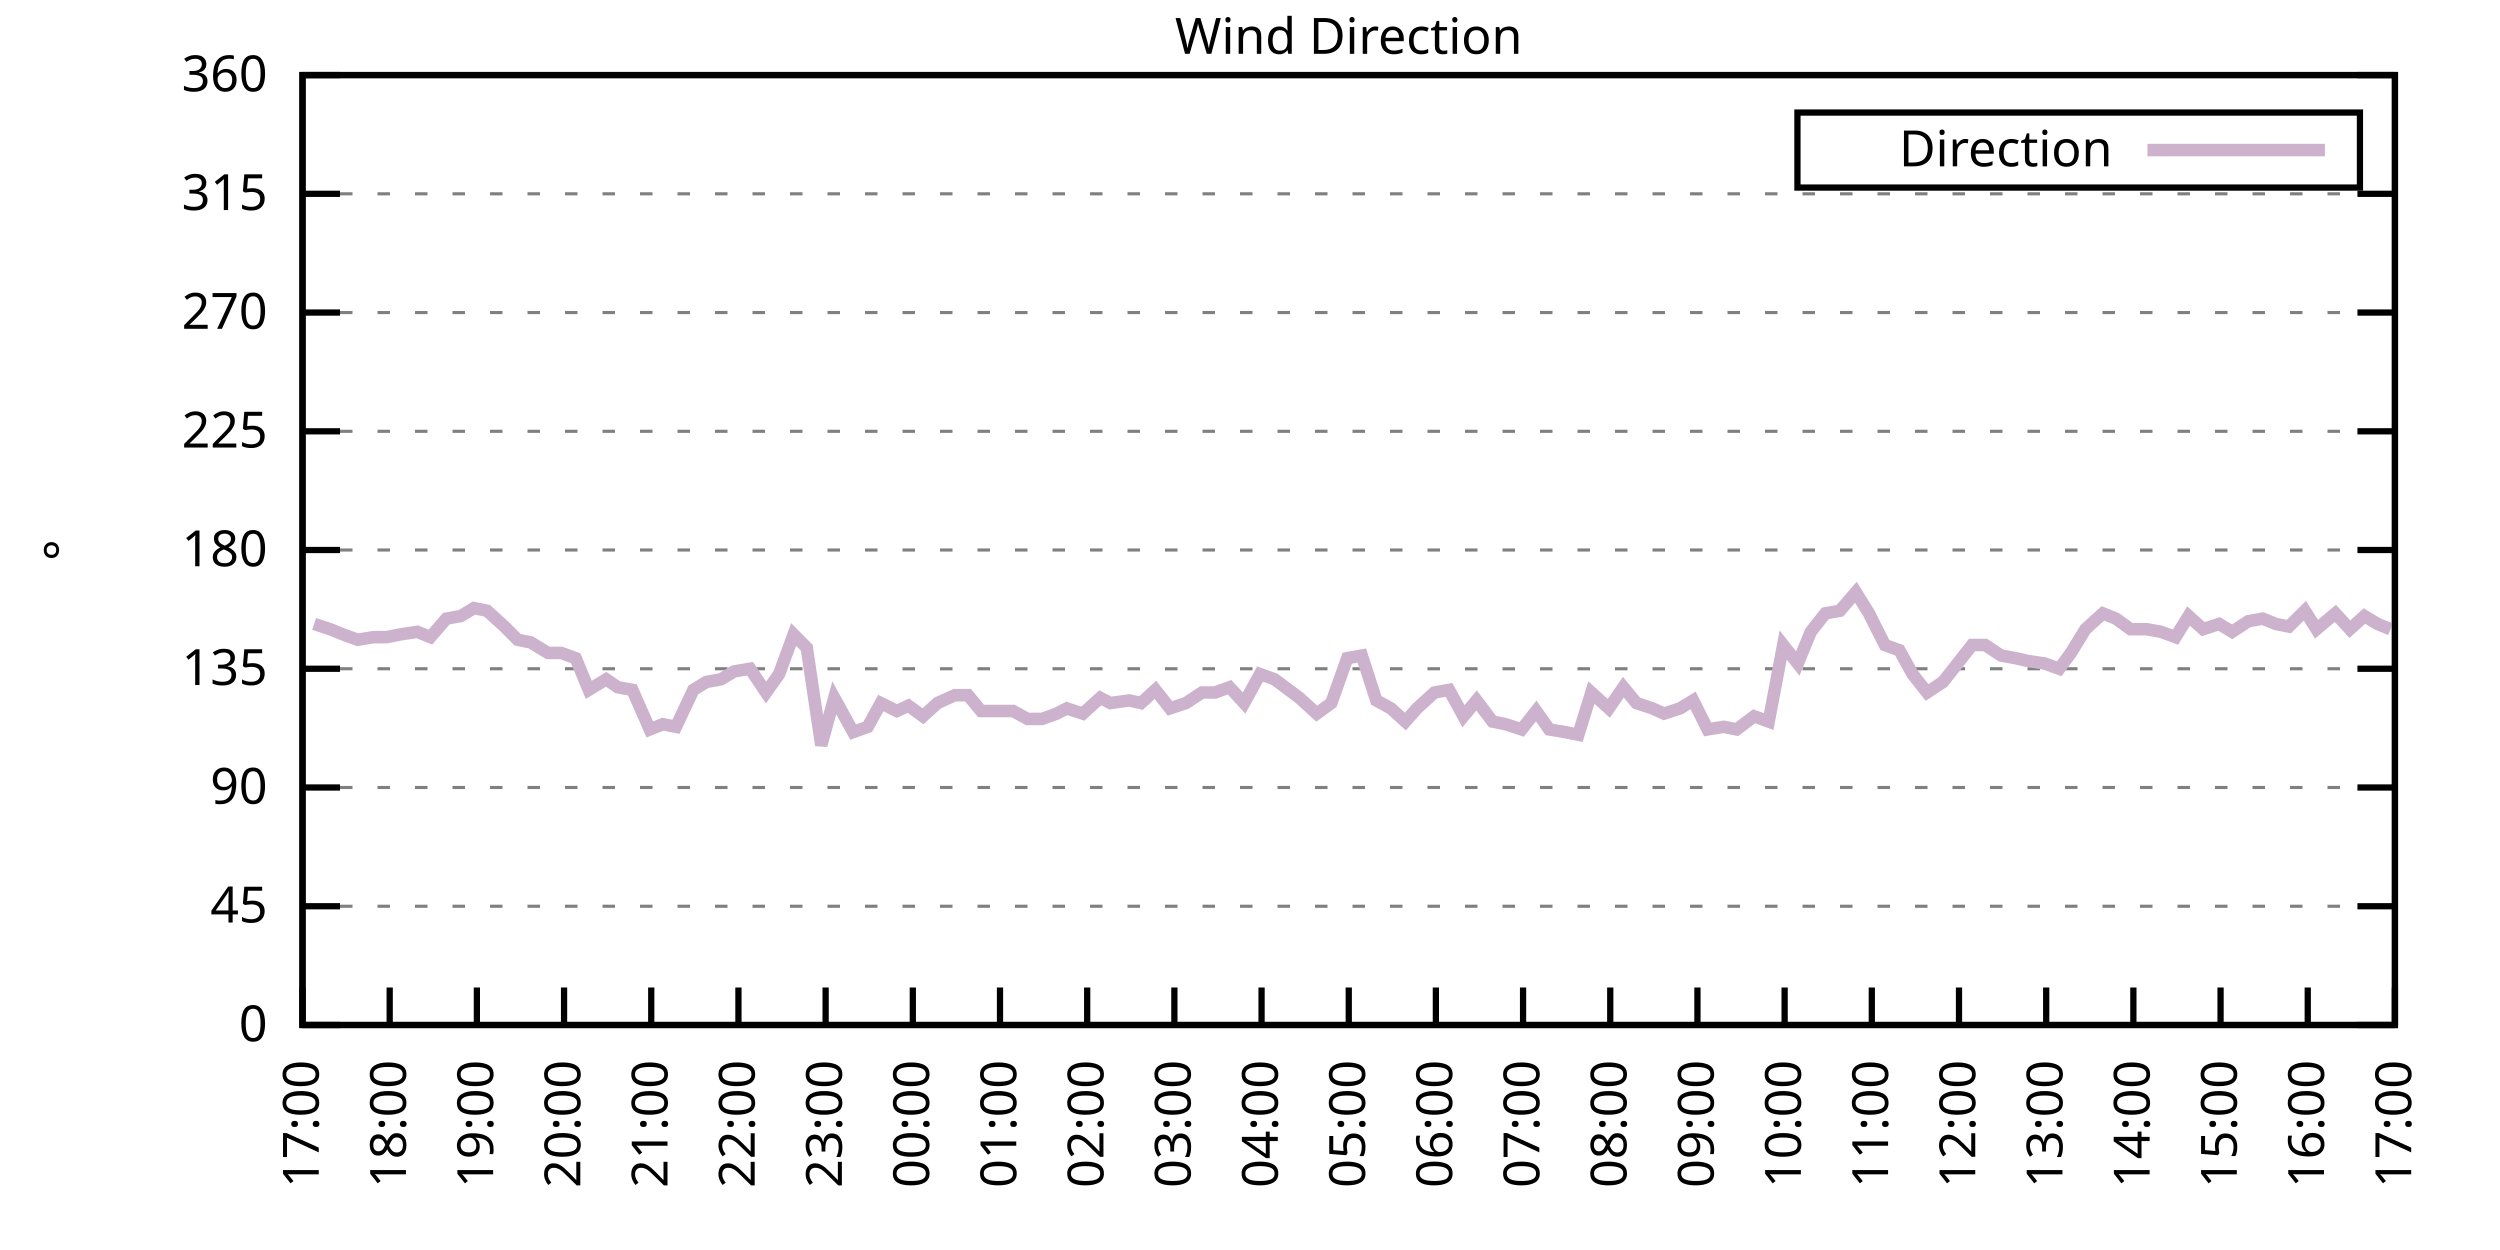
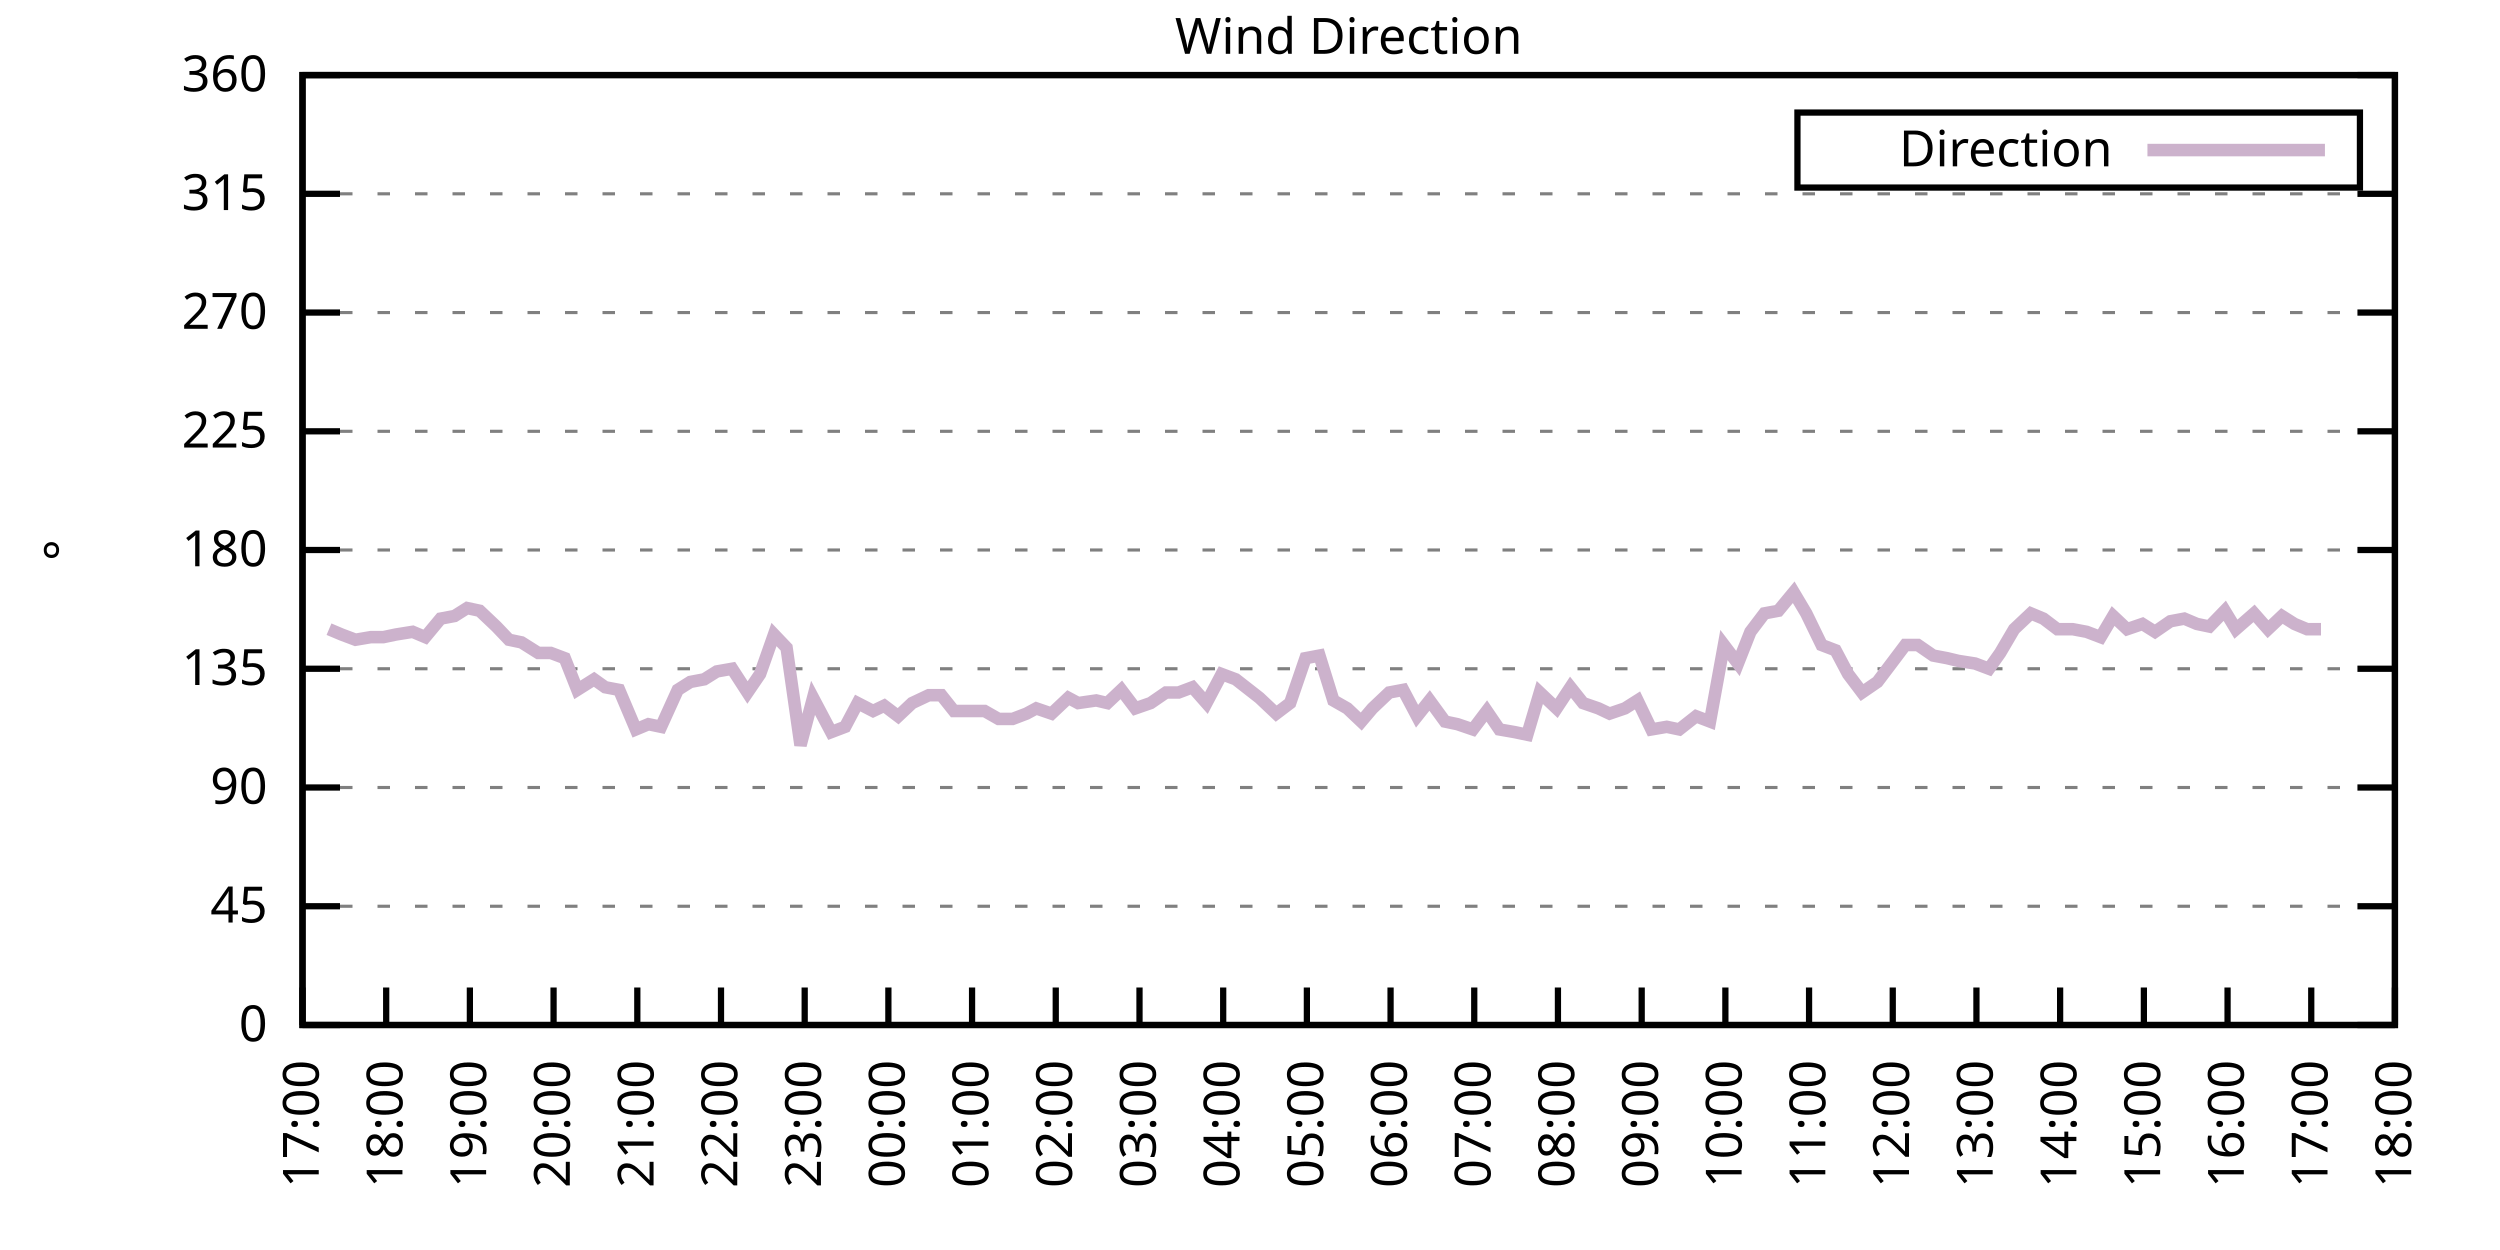
<svg xmlns="http://www.w3.org/2000/svg" xmlns:xlink="http://www.w3.org/1999/xlink" width="400" height="200" viewBox="0 0 400 200">
  <g id="gnuplot_canvas">
    <rect x="0" y="0" width="400" height="200" fill="none" />
    <defs>
      <circle id="gpDot" r="0.5" stroke-width="0.5" stroke="currentColor" />
      <path id="gpPt0" stroke-width="0.333" stroke="currentColor" d="M-1,0 h2 M0,-1 v2" />
      <path id="gpPt1" stroke-width="0.333" stroke="currentColor" d="M-1,-1 L1,1 M1,-1 L-1,1" />
      <path id="gpPt2" stroke-width="0.333" stroke="currentColor" d="M-1,0 L1,0 M0,-1 L0,1 M-1,-1 L1,1 M-1,1 L1,-1" />
      <rect id="gpPt3" stroke-width="0.333" stroke="currentColor" x="-1" y="-1" width="2" height="2" />
      <rect id="gpPt4" stroke-width="0.333" stroke="currentColor" fill="currentColor" x="-1" y="-1" width="2" height="2" />
      <circle id="gpPt5" stroke-width="0.333" stroke="currentColor" cx="0" cy="0" r="1" />
      <use xlink:href="#gpPt5" id="gpPt6" fill="currentColor" stroke="none" />
      <path id="gpPt7" stroke-width="0.333" stroke="currentColor" d="M0,-1.33 L-1.33,0.67 L1.33,0.67 z" />
      <use xlink:href="#gpPt7" id="gpPt8" fill="currentColor" stroke="none" />
      <use xlink:href="#gpPt7" id="gpPt9" stroke="currentColor" transform="rotate(180)" />
      <use xlink:href="#gpPt9" id="gpPt10" fill="currentColor" stroke="none" />
      <use xlink:href="#gpPt3" id="gpPt11" stroke="currentColor" transform="rotate(45)" />
      <use xlink:href="#gpPt11" id="gpPt12" fill="currentColor" stroke="none" />
      <path id="gpPt13" stroke-width="0.333" stroke="currentColor" d="M0,1.330 L1.265,0.411 L0.782,-1.067 L-0.782,-1.076 L-1.265,0.411 z" />
      <use xlink:href="#gpPt13" id="gpPt14" fill="currentColor" stroke="none" />
      <filter id="textbox" filterUnits="objectBoundingBox" x="0" y="0" height="1" width="1">
        <feFlood flood-color="white" flood-opacity="1" result="bgnd" />
        <feComposite in="SourceGraphic" in2="bgnd" operator="atop" />
      </filter>
      <filter id="greybox" filterUnits="objectBoundingBox" x="0" y="0" height="1" width="1">
        <feFlood flood-color="lightgrey" flood-opacity="1" result="grey" />
        <feComposite in="SourceGraphic" in2="grey" operator="atop" />
      </filter>
    </defs>
    <g fill="none" color="white" stroke="currentColor" stroke-width="1.00" stroke-linecap="butt" stroke-linejoin="miter">
</g>
    <g fill="none" color="black" stroke="currentColor" stroke-width="1.00" stroke-linecap="butt" stroke-linejoin="miter">
      <g stroke="none" shape-rendering="crispEdges">
        <polygon fill="rgb(255, 255, 255)" points="48.40,164.00 383.18,164.00 383.18,12.02 48.40,12.02 " />
      </g>
    </g>
    <g fill="none" color="black" stroke="currentColor" stroke-width="1.00" stroke-linecap="butt" stroke-linejoin="miter">
</g>
    <g fill="none" color="black" stroke="black" stroke-width="0.50" stroke-linecap="butt" stroke-linejoin="miter">
</g>
    <g fill="none" color="gray" stroke="currentColor" stroke-width="0.50" stroke-linecap="butt" stroke-linejoin="miter">
      <path stroke="gray" stroke-dasharray="2,4" class="gridline" d="M48.40,164.00 L383.19,164.00  " />
    </g>
    <g fill="none" color="gray" stroke="gray" stroke-width="1.00" stroke-linecap="butt" stroke-linejoin="miter">
</g>
    <g fill="none" color="black" stroke="currentColor" stroke-width="1.00" stroke-linecap="butt" stroke-linejoin="miter">
      <path stroke="black" d="M48.40,164.00 L54.40,164.00 M383.19,164.00 L377.19,164.00  " />
      <g transform="translate(42.80,166.60)" stroke="none" fill="black" font-family="Sans" font-size="8.00" text-anchor="end">
        <text>
          <tspan font-family="Sans"> 0</tspan>
        </text>
      </g>
    </g>
    <g fill="none" color="black" stroke="currentColor" stroke-width="1.00" stroke-linecap="butt" stroke-linejoin="miter">
</g>
    <g fill="none" color="black" stroke="black" stroke-width="0.50" stroke-linecap="butt" stroke-linejoin="miter">
</g>
    <g fill="none" color="gray" stroke="currentColor" stroke-width="0.50" stroke-linecap="butt" stroke-linejoin="miter">
      <path stroke="gray" stroke-dasharray="2,4" class="gridline" d="M48.40,145.00 L383.19,145.00  " />
    </g>
    <g fill="none" color="gray" stroke="gray" stroke-width="1.00" stroke-linecap="butt" stroke-linejoin="miter">
</g>
    <g fill="none" color="black" stroke="currentColor" stroke-width="1.00" stroke-linecap="butt" stroke-linejoin="miter">
      <path stroke="black" d="M48.40,145.00 L54.40,145.00 M383.19,145.00 L377.19,145.00  " />
      <g transform="translate(42.80,147.60)" stroke="none" fill="black" font-family="Sans" font-size="8.00" text-anchor="end">
        <text>
          <tspan font-family="Sans"> 45</tspan>
        </text>
      </g>
    </g>
    <g fill="none" color="black" stroke="currentColor" stroke-width="1.00" stroke-linecap="butt" stroke-linejoin="miter">
</g>
    <g fill="none" color="black" stroke="black" stroke-width="0.50" stroke-linecap="butt" stroke-linejoin="miter">
</g>
    <g fill="none" color="gray" stroke="currentColor" stroke-width="0.50" stroke-linecap="butt" stroke-linejoin="miter">
      <path stroke="gray" stroke-dasharray="2,4" class="gridline" d="M48.40,126.00 L383.19,126.00  " />
    </g>
    <g fill="none" color="gray" stroke="gray" stroke-width="1.00" stroke-linecap="butt" stroke-linejoin="miter">
</g>
    <g fill="none" color="black" stroke="currentColor" stroke-width="1.00" stroke-linecap="butt" stroke-linejoin="miter">
      <path stroke="black" d="M48.40,126.00 L54.40,126.00 M383.19,126.00 L377.19,126.00  " />
      <g transform="translate(42.80,128.60)" stroke="none" fill="black" font-family="Sans" font-size="8.00" text-anchor="end">
        <text>
          <tspan font-family="Sans"> 90</tspan>
        </text>
      </g>
    </g>
    <g fill="none" color="black" stroke="currentColor" stroke-width="1.00" stroke-linecap="butt" stroke-linejoin="miter">
</g>
    <g fill="none" color="black" stroke="black" stroke-width="0.50" stroke-linecap="butt" stroke-linejoin="miter">
</g>
    <g fill="none" color="gray" stroke="currentColor" stroke-width="0.50" stroke-linecap="butt" stroke-linejoin="miter">
      <path stroke="gray" stroke-dasharray="2,4" class="gridline" d="M48.40,107.00 L383.19,107.00  " />
    </g>
    <g fill="none" color="gray" stroke="gray" stroke-width="1.00" stroke-linecap="butt" stroke-linejoin="miter">
</g>
    <g fill="none" color="black" stroke="currentColor" stroke-width="1.00" stroke-linecap="butt" stroke-linejoin="miter">
      <path stroke="black" d="M48.40,107.00 L54.40,107.00 M383.19,107.00 L377.19,107.00  " />
      <g transform="translate(42.80,109.60)" stroke="none" fill="black" font-family="Sans" font-size="8.00" text-anchor="end">
        <text>
          <tspan font-family="Sans"> 135</tspan>
        </text>
      </g>
    </g>
    <g fill="none" color="black" stroke="currentColor" stroke-width="1.00" stroke-linecap="butt" stroke-linejoin="miter">
</g>
    <g fill="none" color="black" stroke="black" stroke-width="0.50" stroke-linecap="butt" stroke-linejoin="miter">
</g>
    <g fill="none" color="gray" stroke="currentColor" stroke-width="0.50" stroke-linecap="butt" stroke-linejoin="miter">
      <path stroke="gray" stroke-dasharray="2,4" class="gridline" d="M48.40,88.00 L383.19,88.00  " />
    </g>
    <g fill="none" color="gray" stroke="gray" stroke-width="1.00" stroke-linecap="butt" stroke-linejoin="miter">
</g>
    <g fill="none" color="black" stroke="currentColor" stroke-width="1.00" stroke-linecap="butt" stroke-linejoin="miter">
      <path stroke="black" d="M48.40,88.00 L54.40,88.00 M383.19,88.00 L377.19,88.00  " />
      <g transform="translate(42.80,90.60)" stroke="none" fill="black" font-family="Sans" font-size="8.00" text-anchor="end">
        <text>
          <tspan font-family="Sans"> 180</tspan>
        </text>
      </g>
    </g>
    <g fill="none" color="black" stroke="currentColor" stroke-width="1.00" stroke-linecap="butt" stroke-linejoin="miter">
</g>
    <g fill="none" color="black" stroke="black" stroke-width="0.50" stroke-linecap="butt" stroke-linejoin="miter">
</g>
    <g fill="none" color="gray" stroke="currentColor" stroke-width="0.50" stroke-linecap="butt" stroke-linejoin="miter">
      <path stroke="gray" stroke-dasharray="2,4" class="gridline" d="M48.40,69.01 L383.19,69.01  " />
    </g>
    <g fill="none" color="gray" stroke="gray" stroke-width="1.00" stroke-linecap="butt" stroke-linejoin="miter">
</g>
    <g fill="none" color="black" stroke="currentColor" stroke-width="1.00" stroke-linecap="butt" stroke-linejoin="miter">
      <path stroke="black" d="M48.40,69.01 L54.40,69.01 M383.19,69.01 L377.19,69.01  " />
      <g transform="translate(42.80,71.61)" stroke="none" fill="black" font-family="Sans" font-size="8.00" text-anchor="end">
        <text>
          <tspan font-family="Sans"> 225</tspan>
        </text>
      </g>
    </g>
    <g fill="none" color="black" stroke="currentColor" stroke-width="1.00" stroke-linecap="butt" stroke-linejoin="miter">
</g>
    <g fill="none" color="black" stroke="black" stroke-width="0.50" stroke-linecap="butt" stroke-linejoin="miter">
</g>
    <g fill="none" color="gray" stroke="currentColor" stroke-width="0.50" stroke-linecap="butt" stroke-linejoin="miter">
      <path stroke="gray" stroke-dasharray="2,4" class="gridline" d="M48.40,50.01 L383.19,50.01  " />
    </g>
    <g fill="none" color="gray" stroke="gray" stroke-width="1.00" stroke-linecap="butt" stroke-linejoin="miter">
</g>
    <g fill="none" color="black" stroke="currentColor" stroke-width="1.00" stroke-linecap="butt" stroke-linejoin="miter">
      <path stroke="black" d="M48.40,50.01 L54.40,50.01 M383.19,50.01 L377.19,50.01  " />
      <g transform="translate(42.80,52.61)" stroke="none" fill="black" font-family="Sans" font-size="8.00" text-anchor="end">
        <text>
          <tspan font-family="Sans"> 270</tspan>
        </text>
      </g>
    </g>
    <g fill="none" color="black" stroke="currentColor" stroke-width="1.00" stroke-linecap="butt" stroke-linejoin="miter">
</g>
    <g fill="none" color="black" stroke="black" stroke-width="0.50" stroke-linecap="butt" stroke-linejoin="miter">
</g>
    <g fill="none" color="gray" stroke="currentColor" stroke-width="0.50" stroke-linecap="butt" stroke-linejoin="miter">
      <path stroke="gray" stroke-dasharray="2,4" class="gridline" d="M48.40,31.01 L383.19,31.01  " />
    </g>
    <g fill="none" color="gray" stroke="gray" stroke-width="1.00" stroke-linecap="butt" stroke-linejoin="miter">
</g>
    <g fill="none" color="black" stroke="currentColor" stroke-width="1.00" stroke-linecap="butt" stroke-linejoin="miter">
      <path stroke="black" d="M48.40,31.01 L54.40,31.01 M383.19,31.01 L377.19,31.01  " />
      <g transform="translate(42.80,33.61)" stroke="none" fill="black" font-family="Sans" font-size="8.00" text-anchor="end">
        <text>
          <tspan font-family="Sans"> 315</tspan>
        </text>
      </g>
    </g>
    <g fill="none" color="black" stroke="currentColor" stroke-width="1.00" stroke-linecap="butt" stroke-linejoin="miter">
</g>
    <g fill="none" color="black" stroke="black" stroke-width="0.50" stroke-linecap="butt" stroke-linejoin="miter">
</g>
    <g fill="none" color="gray" stroke="currentColor" stroke-width="0.50" stroke-linecap="butt" stroke-linejoin="miter">
      <path stroke="gray" stroke-dasharray="2,4" class="gridline" d="M48.40,12.01 L383.19,12.01  " />
    </g>
    <g fill="none" color="gray" stroke="gray" stroke-width="1.00" stroke-linecap="butt" stroke-linejoin="miter">
</g>
    <g fill="none" color="black" stroke="currentColor" stroke-width="1.00" stroke-linecap="butt" stroke-linejoin="miter">
      <path stroke="black" d="M48.40,12.01 L54.40,12.01 M383.19,12.01 L377.19,12.01  " />
      <g transform="translate(42.80,14.61)" stroke="none" fill="black" font-family="Sans" font-size="8.00" text-anchor="end">
        <text>
          <tspan font-family="Sans"> 360</tspan>
        </text>
      </g>
    </g>
    <g fill="none" color="black" stroke="currentColor" stroke-width="1.00" stroke-linecap="butt" stroke-linejoin="miter">
      <path stroke="black" d="M48.40,164.00 L48.40,158.00  " />
      <g transform="translate(51.00,169.60) rotate(270.00)" stroke="none" fill="black" font-family="Sans" font-size="8.00" text-anchor="end">
        <text>
          <tspan font-family="Sans">17:00</tspan>
        </text>
      </g>
    </g>
    <g fill="none" color="black" stroke="currentColor" stroke-width="1.00" stroke-linecap="butt" stroke-linejoin="miter">
-       <path stroke="black" d="M62.35,164.00 L62.35,158.00  " />
-       <g transform="translate(64.95,169.60) rotate(270.00)" stroke="none" fill="black" font-family="Sans" font-size="8.00" text-anchor="end">
+       <path stroke="black" d="M61.79,164.00 L61.79,158.00  " />
+       <g transform="translate(64.39,169.60) rotate(270.00)" stroke="none" fill="black" font-family="Sans" font-size="8.00" text-anchor="end">
        <text>
          <tspan font-family="Sans">18:00</tspan>
        </text>
      </g>
    </g>
    <g fill="none" color="black" stroke="currentColor" stroke-width="1.00" stroke-linecap="butt" stroke-linejoin="miter">
-       <path stroke="black" d="M76.30,164.00 L76.30,158.00  " />
-       <g transform="translate(78.90,169.60) rotate(270.00)" stroke="none" fill="black" font-family="Sans" font-size="8.00" text-anchor="end">
+       <path stroke="black" d="M75.18,164.00 L75.18,158.00  " />
+       <g transform="translate(77.78,169.60) rotate(270.00)" stroke="none" fill="black" font-family="Sans" font-size="8.00" text-anchor="end">
        <text>
          <tspan font-family="Sans">19:00</tspan>
        </text>
      </g>
    </g>
    <g fill="none" color="black" stroke="currentColor" stroke-width="1.00" stroke-linecap="butt" stroke-linejoin="miter">
-       <path stroke="black" d="M90.25,164.00 L90.25,158.00  " />
-       <g transform="translate(92.85,169.60) rotate(270.00)" stroke="none" fill="black" font-family="Sans" font-size="8.00" text-anchor="end">
+       <path stroke="black" d="M88.57,164.00 L88.57,158.00  " />
+       <g transform="translate(91.17,169.60) rotate(270.00)" stroke="none" fill="black" font-family="Sans" font-size="8.00" text-anchor="end">
        <text>
          <tspan font-family="Sans">20:00</tspan>
        </text>
      </g>
    </g>
    <g fill="none" color="black" stroke="currentColor" stroke-width="1.00" stroke-linecap="butt" stroke-linejoin="miter">
-       <path stroke="black" d="M104.20,164.00 L104.20,158.00  " />
-       <g transform="translate(106.80,169.60) rotate(270.00)" stroke="none" fill="black" font-family="Sans" font-size="8.00" text-anchor="end">
+       <path stroke="black" d="M101.97,164.00 L101.97,158.00  " />
+       <g transform="translate(104.57,169.60) rotate(270.00)" stroke="none" fill="black" font-family="Sans" font-size="8.00" text-anchor="end">
        <text>
          <tspan font-family="Sans">21:00</tspan>
        </text>
      </g>
    </g>
    <g fill="none" color="black" stroke="currentColor" stroke-width="1.00" stroke-linecap="butt" stroke-linejoin="miter">
-       <path stroke="black" d="M118.15,164.00 L118.15,158.00  " />
-       <g transform="translate(120.75,169.60) rotate(270.00)" stroke="none" fill="black" font-family="Sans" font-size="8.00" text-anchor="end">
+       <path stroke="black" d="M115.36,164.00 L115.36,158.00  " />
+       <g transform="translate(117.96,169.60) rotate(270.00)" stroke="none" fill="black" font-family="Sans" font-size="8.00" text-anchor="end">
        <text>
          <tspan font-family="Sans">22:00</tspan>
        </text>
      </g>
    </g>
    <g fill="none" color="black" stroke="currentColor" stroke-width="1.00" stroke-linecap="butt" stroke-linejoin="miter">
-       <path stroke="black" d="M132.10,164.00 L132.10,158.00  " />
-       <g transform="translate(134.70,169.60) rotate(270.00)" stroke="none" fill="black" font-family="Sans" font-size="8.00" text-anchor="end">
+       <path stroke="black" d="M128.75,164.00 L128.75,158.00  " />
+       <g transform="translate(131.35,169.60) rotate(270.00)" stroke="none" fill="black" font-family="Sans" font-size="8.00" text-anchor="end">
        <text>
          <tspan font-family="Sans">23:00</tspan>
        </text>
      </g>
    </g>
    <g fill="none" color="black" stroke="currentColor" stroke-width="1.00" stroke-linecap="butt" stroke-linejoin="miter">
-       <path stroke="black" d="M146.05,164.00 L146.05,158.00  " />
-       <g transform="translate(148.65,169.60) rotate(270.00)" stroke="none" fill="black" font-family="Sans" font-size="8.00" text-anchor="end">
+       <path stroke="black" d="M142.14,164.00 L142.14,158.00  " />
+       <g transform="translate(144.74,169.60) rotate(270.00)" stroke="none" fill="black" font-family="Sans" font-size="8.00" text-anchor="end">
        <text>
          <tspan font-family="Sans">00:00</tspan>
        </text>
      </g>
    </g>
    <g fill="none" color="black" stroke="currentColor" stroke-width="1.00" stroke-linecap="butt" stroke-linejoin="miter">
-       <path stroke="black" d="M160.00,164.00 L160.00,158.00  " />
-       <g transform="translate(162.60,169.60) rotate(270.00)" stroke="none" fill="black" font-family="Sans" font-size="8.00" text-anchor="end">
+       <path stroke="black" d="M155.53,164.00 L155.53,158.00  " />
+       <g transform="translate(158.13,169.60) rotate(270.00)" stroke="none" fill="black" font-family="Sans" font-size="8.00" text-anchor="end">
        <text>
          <tspan font-family="Sans">01:00</tspan>
        </text>
      </g>
    </g>
    <g fill="none" color="black" stroke="currentColor" stroke-width="1.00" stroke-linecap="butt" stroke-linejoin="miter">
-       <path stroke="black" d="M173.95,164.00 L173.95,158.00  " />
-       <g transform="translate(176.55,169.60) rotate(270.00)" stroke="none" fill="black" font-family="Sans" font-size="8.00" text-anchor="end">
+       <path stroke="black" d="M168.92,164.00 L168.92,158.00  " />
+       <g transform="translate(171.52,169.60) rotate(270.00)" stroke="none" fill="black" font-family="Sans" font-size="8.00" text-anchor="end">
        <text>
          <tspan font-family="Sans">02:00</tspan>
        </text>
      </g>
    </g>
    <g fill="none" color="black" stroke="currentColor" stroke-width="1.00" stroke-linecap="butt" stroke-linejoin="miter">
-       <path stroke="black" d="M187.90,164.00 L187.90,158.00  " />
-       <g transform="translate(190.50,169.60) rotate(270.00)" stroke="none" fill="black" font-family="Sans" font-size="8.00" text-anchor="end">
+       <path stroke="black" d="M182.32,164.00 L182.32,158.00  " />
+       <g transform="translate(184.92,169.60) rotate(270.00)" stroke="none" fill="black" font-family="Sans" font-size="8.00" text-anchor="end">
        <text>
          <tspan font-family="Sans">03:00</tspan>
        </text>
      </g>
    </g>
    <g fill="none" color="black" stroke="currentColor" stroke-width="1.00" stroke-linecap="butt" stroke-linejoin="miter">
-       <path stroke="black" d="M201.85,164.00 L201.85,158.00  " />
-       <g transform="translate(204.45,169.60) rotate(270.00)" stroke="none" fill="black" font-family="Sans" font-size="8.00" text-anchor="end">
+       <path stroke="black" d="M195.71,164.00 L195.71,158.00  " />
+       <g transform="translate(198.31,169.60) rotate(270.00)" stroke="none" fill="black" font-family="Sans" font-size="8.00" text-anchor="end">
        <text>
          <tspan font-family="Sans">04:00</tspan>
        </text>
      </g>
    </g>
    <g fill="none" color="black" stroke="currentColor" stroke-width="1.00" stroke-linecap="butt" stroke-linejoin="miter">
-       <path stroke="black" d="M215.80,164.00 L215.80,158.00  " />
-       <g transform="translate(218.40,169.60) rotate(270.00)" stroke="none" fill="black" font-family="Sans" font-size="8.00" text-anchor="end">
+       <path stroke="black" d="M209.10,164.00 L209.10,158.00  " />
+       <g transform="translate(211.70,169.60) rotate(270.00)" stroke="none" fill="black" font-family="Sans" font-size="8.00" text-anchor="end">
        <text>
          <tspan font-family="Sans">05:00</tspan>
        </text>
      </g>
    </g>
    <g fill="none" color="black" stroke="currentColor" stroke-width="1.00" stroke-linecap="butt" stroke-linejoin="miter">
-       <path stroke="black" d="M229.74,164.00 L229.74,158.00  " />
-       <g transform="translate(232.34,169.60) rotate(270.00)" stroke="none" fill="black" font-family="Sans" font-size="8.00" text-anchor="end">
+       <path stroke="black" d="M222.49,164.00 L222.49,158.00  " />
+       <g transform="translate(225.09,169.60) rotate(270.00)" stroke="none" fill="black" font-family="Sans" font-size="8.00" text-anchor="end">
        <text>
          <tspan font-family="Sans">06:00</tspan>
        </text>
      </g>
    </g>
    <g fill="none" color="black" stroke="currentColor" stroke-width="1.00" stroke-linecap="butt" stroke-linejoin="miter">
-       <path stroke="black" d="M243.69,164.00 L243.69,158.00  " />
-       <g transform="translate(246.29,169.60) rotate(270.00)" stroke="none" fill="black" font-family="Sans" font-size="8.00" text-anchor="end">
+       <path stroke="black" d="M235.88,164.00 L235.88,158.00  " />
+       <g transform="translate(238.48,169.60) rotate(270.00)" stroke="none" fill="black" font-family="Sans" font-size="8.00" text-anchor="end">
        <text>
          <tspan font-family="Sans">07:00</tspan>
        </text>
      </g>
    </g>
    <g fill="none" color="black" stroke="currentColor" stroke-width="1.00" stroke-linecap="butt" stroke-linejoin="miter">
-       <path stroke="black" d="M257.64,164.00 L257.64,158.00  " />
-       <g transform="translate(260.24,169.60) rotate(270.00)" stroke="none" fill="black" font-family="Sans" font-size="8.00" text-anchor="end">
+       <path stroke="black" d="M249.27,164.00 L249.27,158.00  " />
+       <g transform="translate(251.87,169.60) rotate(270.00)" stroke="none" fill="black" font-family="Sans" font-size="8.00" text-anchor="end">
        <text>
          <tspan font-family="Sans">08:00</tspan>
        </text>
      </g>
    </g>
    <g fill="none" color="black" stroke="currentColor" stroke-width="1.00" stroke-linecap="butt" stroke-linejoin="miter">
-       <path stroke="black" d="M271.59,164.00 L271.59,158.00  " />
-       <g transform="translate(274.19,169.60) rotate(270.00)" stroke="none" fill="black" font-family="Sans" font-size="8.00" text-anchor="end">
+       <path stroke="black" d="M262.67,164.00 L262.67,158.00  " />
+       <g transform="translate(265.27,169.60) rotate(270.00)" stroke="none" fill="black" font-family="Sans" font-size="8.00" text-anchor="end">
        <text>
          <tspan font-family="Sans">09:00</tspan>
        </text>
      </g>
    </g>
    <g fill="none" color="black" stroke="currentColor" stroke-width="1.00" stroke-linecap="butt" stroke-linejoin="miter">
-       <path stroke="black" d="M285.54,164.00 L285.54,158.00  " />
-       <g transform="translate(288.14,169.60) rotate(270.00)" stroke="none" fill="black" font-family="Sans" font-size="8.00" text-anchor="end">
+       <path stroke="black" d="M276.06,164.00 L276.06,158.00  " />
+       <g transform="translate(278.66,169.60) rotate(270.00)" stroke="none" fill="black" font-family="Sans" font-size="8.00" text-anchor="end">
        <text>
          <tspan font-family="Sans">10:00</tspan>
        </text>
      </g>
    </g>
    <g fill="none" color="black" stroke="currentColor" stroke-width="1.00" stroke-linecap="butt" stroke-linejoin="miter">
-       <path stroke="black" d="M299.49,164.00 L299.49,158.00  " />
-       <g transform="translate(302.09,169.60) rotate(270.00)" stroke="none" fill="black" font-family="Sans" font-size="8.00" text-anchor="end">
+       <path stroke="black" d="M289.45,164.00 L289.45,158.00  " />
+       <g transform="translate(292.05,169.60) rotate(270.00)" stroke="none" fill="black" font-family="Sans" font-size="8.00" text-anchor="end">
        <text>
          <tspan font-family="Sans">11:00</tspan>
        </text>
      </g>
    </g>
    <g fill="none" color="black" stroke="currentColor" stroke-width="1.00" stroke-linecap="butt" stroke-linejoin="miter">
-       <path stroke="black" d="M313.44,164.00 L313.44,158.00  " />
-       <g transform="translate(316.04,169.60) rotate(270.00)" stroke="none" fill="black" font-family="Sans" font-size="8.00" text-anchor="end">
+       <path stroke="black" d="M302.84,164.00 L302.84,158.00  " />
+       <g transform="translate(305.44,169.60) rotate(270.00)" stroke="none" fill="black" font-family="Sans" font-size="8.00" text-anchor="end">
        <text>
          <tspan font-family="Sans">12:00</tspan>
        </text>
      </g>
    </g>
    <g fill="none" color="black" stroke="currentColor" stroke-width="1.00" stroke-linecap="butt" stroke-linejoin="miter">
-       <path stroke="black" d="M327.39,164.00 L327.39,158.00  " />
-       <g transform="translate(329.99,169.60) rotate(270.00)" stroke="none" fill="black" font-family="Sans" font-size="8.00" text-anchor="end">
+       <path stroke="black" d="M316.23,164.00 L316.23,158.00  " />
+       <g transform="translate(318.83,169.60) rotate(270.00)" stroke="none" fill="black" font-family="Sans" font-size="8.00" text-anchor="end">
        <text>
          <tspan font-family="Sans">13:00</tspan>
        </text>
      </g>
    </g>
    <g fill="none" color="black" stroke="currentColor" stroke-width="1.00" stroke-linecap="butt" stroke-linejoin="miter">
-       <path stroke="black" d="M341.34,164.00 L341.34,158.00  " />
-       <g transform="translate(343.94,169.60) rotate(270.00)" stroke="none" fill="black" font-family="Sans" font-size="8.00" text-anchor="end">
+       <path stroke="black" d="M329.62,164.00 L329.62,158.00  " />
+       <g transform="translate(332.22,169.60) rotate(270.00)" stroke="none" fill="black" font-family="Sans" font-size="8.00" text-anchor="end">
        <text>
          <tspan font-family="Sans">14:00</tspan>
        </text>
      </g>
    </g>
    <g fill="none" color="black" stroke="currentColor" stroke-width="1.00" stroke-linecap="butt" stroke-linejoin="miter">
-       <path stroke="black" d="M355.29,164.00 L355.29,158.00  " />
-       <g transform="translate(357.89,169.60) rotate(270.00)" stroke="none" fill="black" font-family="Sans" font-size="8.00" text-anchor="end">
+       <path stroke="black" d="M343.02,164.00 L343.02,158.00  " />
+       <g transform="translate(345.62,169.60) rotate(270.00)" stroke="none" fill="black" font-family="Sans" font-size="8.00" text-anchor="end">
        <text>
          <tspan font-family="Sans">15:00</tspan>
        </text>
      </g>
    </g>
    <g fill="none" color="black" stroke="currentColor" stroke-width="1.00" stroke-linecap="butt" stroke-linejoin="miter">
-       <path stroke="black" d="M369.24,164.00 L369.24,158.00  " />
-       <g transform="translate(371.84,169.60) rotate(270.00)" stroke="none" fill="black" font-family="Sans" font-size="8.00" text-anchor="end">
+       <path stroke="black" d="M356.41,164.00 L356.41,158.00  " />
+       <g transform="translate(359.01,169.60) rotate(270.00)" stroke="none" fill="black" font-family="Sans" font-size="8.00" text-anchor="end">
        <text>
          <tspan font-family="Sans">16:00</tspan>
+         </text>
+       </g>
+     </g>
+     <g fill="none" color="black" stroke="currentColor" stroke-width="1.00" stroke-linecap="butt" stroke-linejoin="miter">
+       <path stroke="black" d="M369.80,164.00 L369.80,158.00  " />
+       <g transform="translate(372.40,169.60) rotate(270.00)" stroke="none" fill="black" font-family="Sans" font-size="8.00" text-anchor="end">
+         <text>
+           <tspan font-family="Sans">17:00</tspan>
        </text>
      </g>
    </g>
    <g fill="none" color="black" stroke="currentColor" stroke-width="1.00" stroke-linecap="butt" stroke-linejoin="miter">
      <path stroke="black" d="M383.19,164.00 L383.19,158.00  " />
      <g transform="translate(385.79,169.60) rotate(270.00)" stroke="none" fill="black" font-family="Sans" font-size="8.00" text-anchor="end">
        <text>
-           <tspan font-family="Sans">17:00</tspan>
+           <tspan font-family="Sans">18:00</tspan>
        </text>
      </g>
    </g>
    <g fill="none" color="black" stroke="currentColor" stroke-width="1.00" stroke-linecap="butt" stroke-linejoin="miter">
</g>
    <g fill="none" color="black" stroke="currentColor" stroke-width="1.00" stroke-linecap="butt" stroke-linejoin="miter">
      <path stroke="black" d="M48.40,12.01 L48.40,164.00 L383.19,164.00 L383.19,12.01 L48.40,12.01 Z  " />
    </g>
    <g fill="none" color="black" stroke="currentColor" stroke-width="1.00" stroke-linecap="butt" stroke-linejoin="miter">
</g>
    <g fill="none" color="black" stroke="currentColor" stroke-width="1.00" stroke-linecap="butt" stroke-linejoin="miter">
      <path stroke="black" d="M287.59,30.01 L287.59,18.01 L377.59,18.01 L377.59,30.01 L287.59,30.01 Z  " />
    </g>
    <g id="Wind_direction_plot_1">
      <g fill="none" color="white" stroke="black" stroke-width="2.00" stroke-linecap="butt" stroke-linejoin="miter">
</g>
      <g fill="none" color="black" stroke="currentColor" stroke-width="2.00" stroke-linecap="butt" stroke-linejoin="miter">
        <g transform="translate(337.99,26.61)" stroke="none" fill="black" font-family="Sans" font-size="8.00" text-anchor="end">
          <text>
            <tspan font-family="Sans">Direction</tspan>
          </text>
        </g>
      </g>
      <g fill="none" color="black" stroke="currentColor" stroke-width="2.00" stroke-linecap="butt" stroke-linejoin="miter">
-         <path stroke="rgb(204, 178, 204)" d="M343.59,24.01 L371.99,24.01 M50.26,99.83 L52.82,100.67 L54.91,101.52 L57.23,102.36 L59.79,101.94 L61.88,101.94   L63.98,101.52 L66.77,101.09 L68.86,101.94 L71.42,98.98 L73.74,98.56 L75.83,97.29 L77.93,97.72 L80.72,100.25   L82.81,102.36 L84.90,102.78 L87.69,104.47 L89.78,104.47 L92.11,105.31 L94.20,110.38 L96.99,108.69 L98.85,109.96   L101.18,110.38 L103.97,116.71 L106.06,115.87 L108.15,116.29 L110.94,110.38 L113.03,109.11 L115.36,108.69 L117.45,107.43   L120.01,107.00 L122.57,110.80 L124.66,107.85 L126.98,101.52 L129.08,103.63 L131.40,119.25 L133.49,111.65 L136.51,117.14   L138.84,116.29 L140.93,112.49 L143.49,113.76 L145.35,112.91 L147.67,114.60 L150.00,112.49 L152.79,111.23 L154.88,111.23   L156.97,113.76 L159.07,113.76 L162.09,113.76 L164.41,115.03 L166.74,115.03 L169.06,114.18 L170.69,113.34 L173.25,114.18   L176.04,111.65 L177.67,112.49 L180.69,112.07 L182.55,112.49 L184.87,110.38 L187.20,113.34 L189.76,112.49 L192.31,110.80   L194.41,110.80 L196.73,109.96 L199.06,112.49 L201.61,107.85 L203.94,108.69 L207.89,111.65 L210.68,114.18 L213.01,112.49   L215.56,105.31 L217.89,104.89 L220.21,112.07 L222.54,113.34 L224.86,115.45 L226.72,113.34 L229.51,110.80 L231.84,110.38   L234.16,114.60 L236.25,112.07 L238.81,115.45 L240.90,115.87 L243.46,116.71 L245.79,113.76 L247.88,116.71 L250.44,117.14   L252.53,117.56 L254.62,110.80 L257.41,113.34 L259.74,109.96 L261.83,112.49 L264.39,113.34 L266.25,114.18 L268.80,113.34   L270.90,112.07 L273.22,116.71 L275.78,116.29 L277.87,116.71 L280.66,114.60 L282.99,115.45 L285.31,103.20 L287.64,106.16   L289.73,101.09 L292.05,98.14 L294.38,97.72 L296.94,94.76 L299.03,98.14 L301.58,103.20 L303.91,104.05 L306.00,107.85   L308.33,110.80 L310.88,109.11 L313.21,106.16 L315.53,103.20 L317.63,103.20 L320.18,104.89 L322.51,105.31 L324.37,105.74   L327.16,106.16 L329.48,107.00 L331.34,104.47 L333.67,100.67 L336.46,98.14 L338.55,98.98 L340.88,100.67 L343.43,100.67   L345.76,101.09 L348.08,101.94 L350.18,98.56 L352.50,100.67 L355.06,99.83 L357.15,101.09 L359.71,99.40 L362.03,98.98   L364.13,99.83 L366.22,100.25 L368.78,97.72 L370.64,100.67 L373.66,98.14 L375.98,100.67 L378.31,98.56 L380.40,99.83   L382.49,100.67  " />
+         <path stroke="rgb(204, 178, 204)" d="M343.59,24.01 L371.99,24.01 M52.64,100.67 L54.65,101.52 L56.88,102.36 L59.34,101.94 L61.35,101.94 L63.35,101.52   L66.03,101.09 L68.04,101.94 L70.50,98.98 L72.73,98.56 L74.74,97.29 L76.75,97.72 L79.42,100.25 L81.43,102.36   L83.44,102.78 L86.12,104.47 L88.13,104.47 L90.36,105.31 L92.37,110.38 L95.05,108.69 L96.83,109.96 L99.06,110.38   L101.74,116.71 L103.75,115.87 L105.76,116.29 L108.44,110.38 L110.45,109.11 L112.68,108.69 L114.69,107.43 L117.14,107.00   L119.60,110.80 L121.61,107.85 L123.84,101.52 L125.85,103.63 L128.08,119.25 L130.09,111.65 L132.99,117.14 L135.22,116.29   L137.23,112.49 L139.69,113.76 L141.47,112.91 L143.70,114.60 L145.94,112.49 L148.61,111.23 L150.62,111.23 L152.63,113.76   L154.64,113.76 L157.54,113.76 L159.77,115.03 L162.01,115.03 L164.24,114.18 L165.80,113.34 L168.25,114.18 L170.93,111.65   L172.50,112.49 L175.40,112.07 L177.18,112.49 L179.41,110.38 L181.65,113.34 L184.10,112.49 L186.56,110.80 L188.57,110.80   L190.80,109.96 L193.03,112.49 L195.48,107.85 L197.72,108.69 L201.51,111.65 L204.19,114.18 L206.42,112.49 L208.88,105.31   L211.11,104.89 L213.34,112.07 L215.57,113.34 L217.80,115.45 L219.59,113.34 L222.27,110.80 L224.50,110.38 L226.73,114.60   L228.74,112.07 L231.20,115.45 L233.20,115.87 L235.66,116.71 L237.89,113.76 L239.90,116.71 L242.36,117.14 L244.36,117.56   L246.37,110.80 L249.05,113.34 L251.28,109.96 L253.29,112.49 L255.75,113.34 L257.53,114.18 L259.99,113.34 L262.00,112.07   L264.23,116.71 L266.68,116.29 L268.69,116.71 L271.37,114.60 L273.60,115.45 L275.83,103.20 L278.07,106.16 L280.07,101.09   L282.31,98.14 L284.54,97.72 L286.99,94.76 L289.00,98.14 L291.46,103.20 L293.69,104.05 L295.70,107.85 L297.93,110.80   L300.39,109.11 L302.62,106.16 L304.85,103.20 L306.86,103.20 L309.31,104.89 L311.54,105.31 L313.33,105.74 L316.01,106.16   L318.24,107.00 L320.03,104.47 L322.26,100.67 L324.94,98.14 L326.95,98.98 L329.18,100.67 L331.63,100.67 L333.86,101.09   L336.10,101.94 L338.10,98.56 L340.34,100.67 L342.79,99.83 L344.80,101.09 L347.26,99.40 L349.49,98.98 L351.50,99.83   L353.51,100.25 L355.96,97.72 L357.75,100.67 L360.65,98.14 L362.88,100.67 L365.11,98.56 L367.12,99.83 L369.13,100.67   L371.36,100.67  " />
      </g>
    </g>
    <g fill="none" color="black" stroke="currentColor" stroke-width="2.00" stroke-linecap="butt" stroke-linejoin="miter">
</g>
    <g fill="none" color="black" stroke="black" stroke-width="1.00" stroke-linecap="butt" stroke-linejoin="miter">
</g>
    <g fill="none" color="black" stroke="currentColor" stroke-width="1.00" stroke-linecap="butt" stroke-linejoin="miter">
      <path stroke="black" d="M48.40,12.01 L48.40,164.00 L383.19,164.00 L383.19,12.01 L48.40,12.01 Z  " />
      <g transform="translate(12.80,88.01) rotate(270.00)" stroke="none" fill="black" font-family="Sans" font-size="8.00" text-anchor="middle">
        <text>
          <tspan font-family="Sans">°</tspan>
        </text>
      </g>
    </g>
    <g fill="none" color="black" stroke="currentColor" stroke-width="1.00" stroke-linecap="butt" stroke-linejoin="miter">
</g>
    <g fill="none" color="black" stroke="currentColor" stroke-width="1.00" stroke-linecap="butt" stroke-linejoin="miter">
      <g transform="translate(215.79,8.61)" stroke="none" fill="black" font-family="Sans" font-size="8.00" text-anchor="middle">
        <text>
          <tspan font-family="Sans">Wind Direction</tspan>
        </text>
      </g>
    </g>
    <g fill="none" color="black" stroke="currentColor" stroke-width="1.00" stroke-linecap="butt" stroke-linejoin="miter">
</g>
  </g>
</svg>
